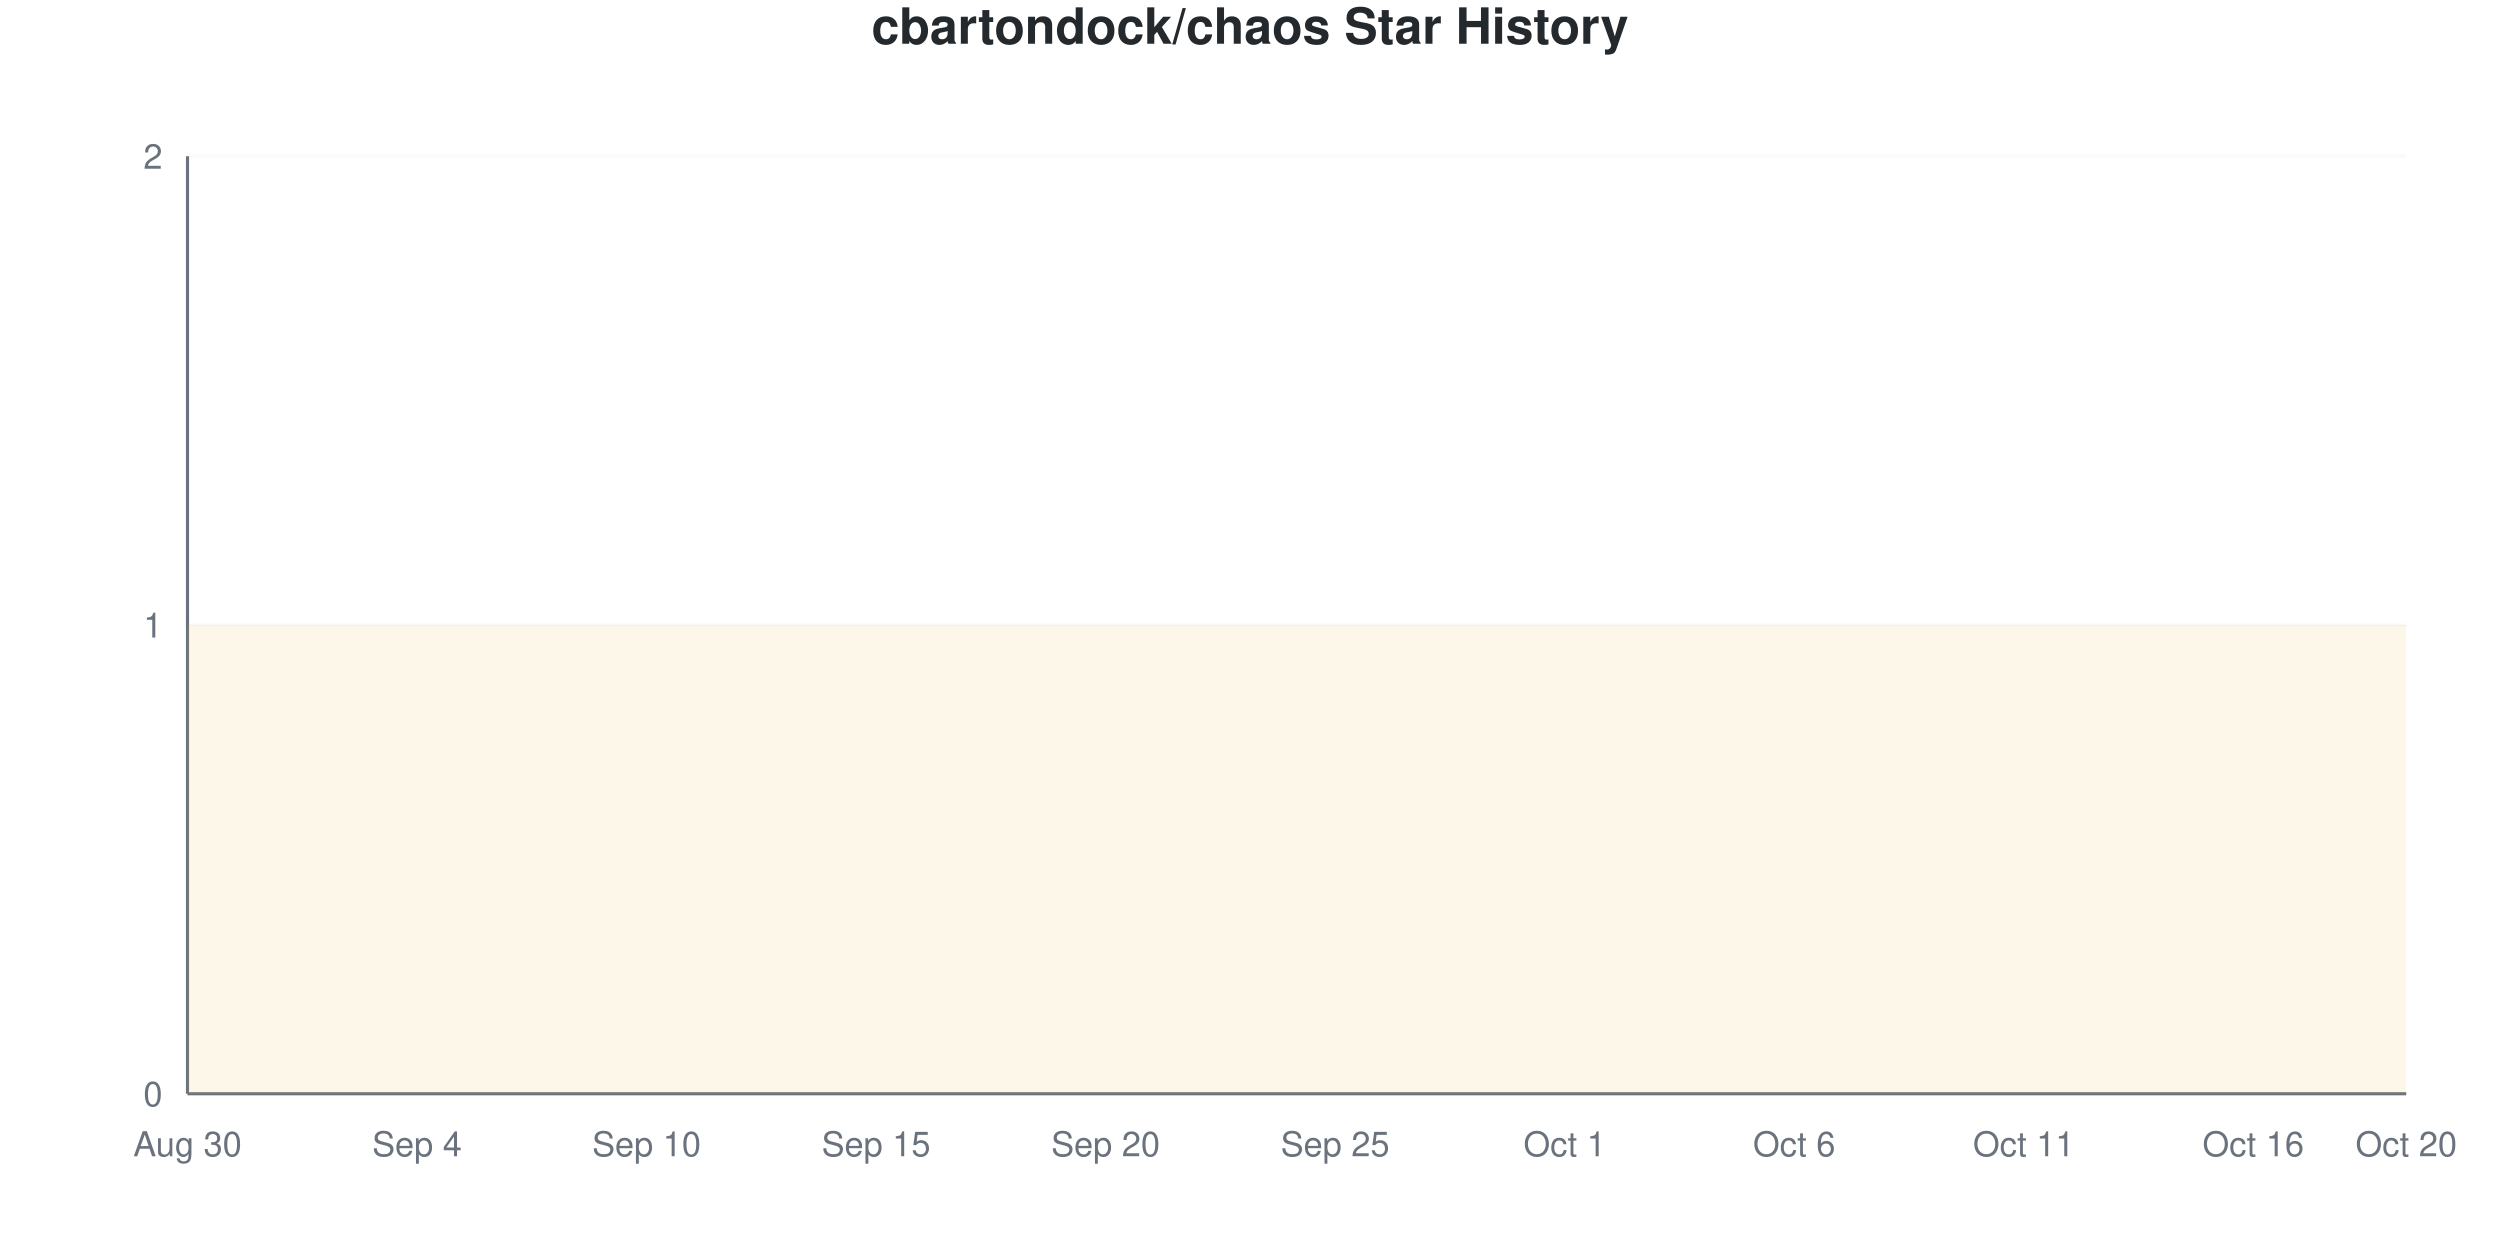
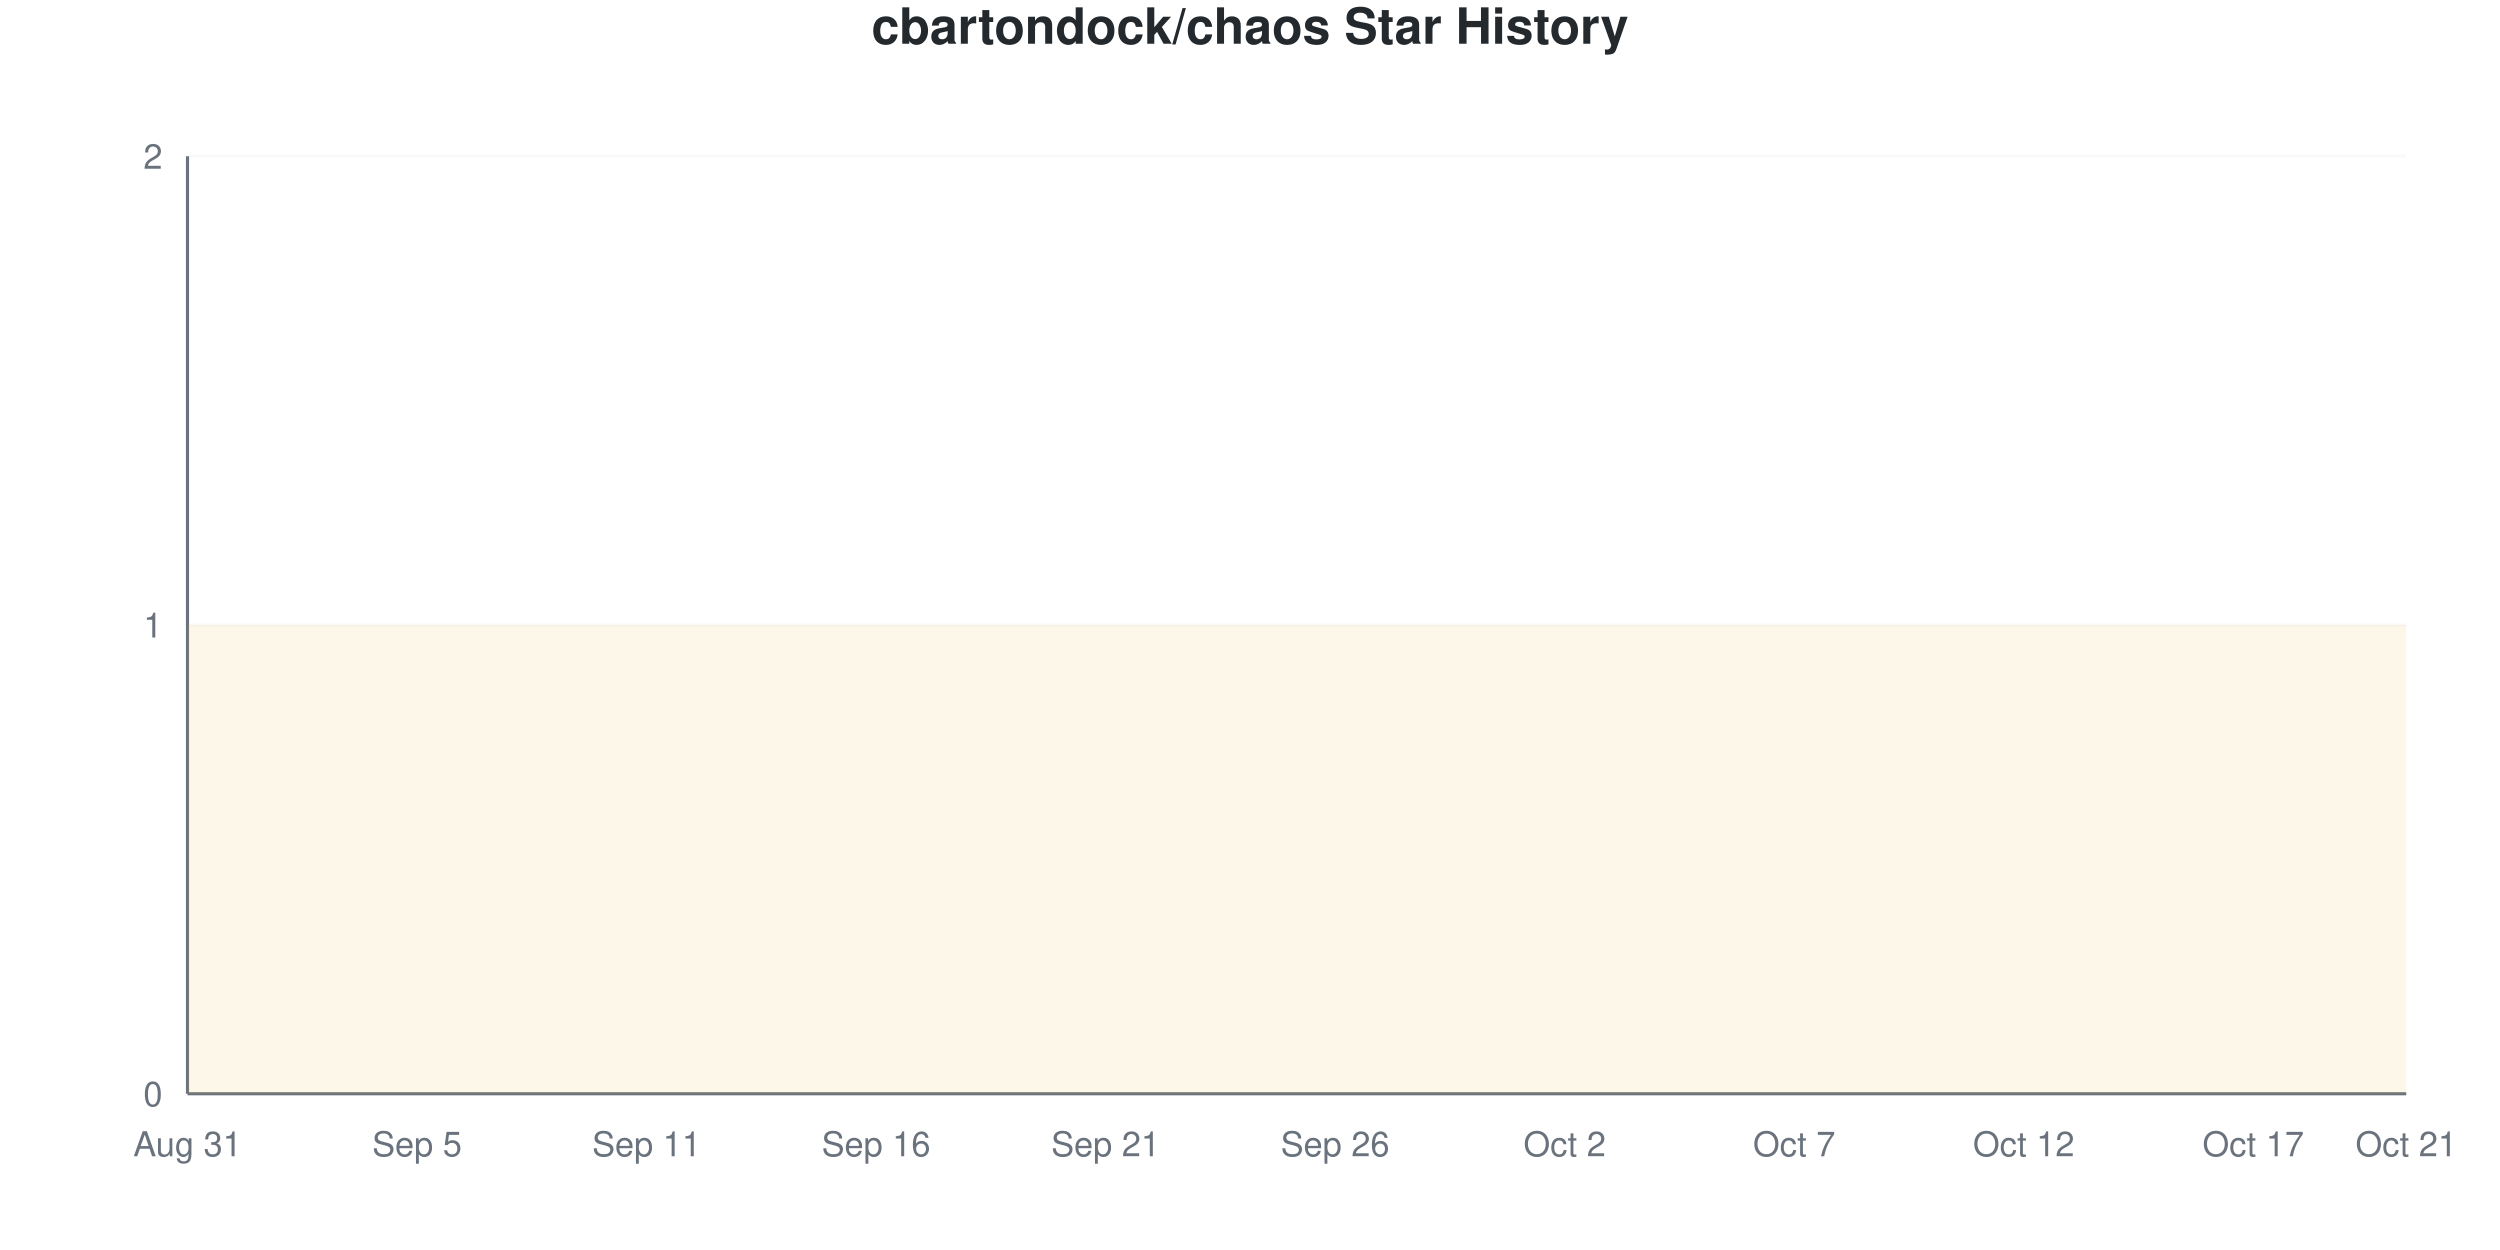
<svg xmlns="http://www.w3.org/2000/svg" viewBox="0 0 800 400" width="800" height="400">
  <style>
    @keyframes drawLine {
      to { stroke-dashoffset: 0; }
    }
    @keyframes fadeInPoint {
      from { opacity: 0; }
      to { opacity: 1; }
    }
    .data-line-0 {
      stroke-dasharray: 1290;
      stroke-dashoffset: 1290;
      animation: drawLine 2s ease-out forwards;
    }
    .data-point {
      opacity: 0;
      animation: fadeInPoint 0.5s ease-out forwards;
    }
    .chart-bg { fill: #fff; }
    .chart-text { fill: #24292e; }
    .chart-muted { fill: #6a737d; }
    .chart-grid { stroke: #eee; }
    .chart-axis { stroke: #6a737d; }
    @media (prefers-color-scheme: dark) {
      .chart-bg { fill: #0d1117; }
      .chart-text { fill: #e6edf3; }
      .chart-muted { fill: #8b949e; }
      .chart-grid { stroke: #21262d; }
      .chart-axis { stroke: #8b949e; }
    }
  </style>
  <rect width="800" height="400" class="chart-bg" />
  <text x="400" y="14" text-anchor="middle" class="chart-text" font-size="16" font-weight="bold" font-family="-apple-system, BlinkMacSystemFont, 'Segoe UI', Helvetica, Arial, sans-serif">cbartondock/chaos Star History</text>
  <g class="grid">
    <line x1="60" y1="350" x2="770" y2="350" class="chart-grid" stroke-opacity="0.3" />
    <text x="52" y="354" text-anchor="end" class="chart-muted" font-size="11" font-family="-apple-system, BlinkMacSystemFont, 'Segoe UI', Helvetica, Arial, sans-serif">0</text>
    <line x1="60" y1="200" x2="770" y2="200" class="chart-grid" stroke-opacity="0.3" />
    <text x="52" y="204" text-anchor="end" class="chart-muted" font-size="11" font-family="-apple-system, BlinkMacSystemFont, 'Segoe UI', Helvetica, Arial, sans-serif">1</text>
    <line x1="60" y1="50" x2="770" y2="50" class="chart-grid" stroke-opacity="0.3" />
    <text x="52" y="54" text-anchor="end" class="chart-muted" font-size="11" font-family="-apple-system, BlinkMacSystemFont, 'Segoe UI', Helvetica, Arial, sans-serif">2</text>
  </g>
  <g class="milestones">
    
  </g>
  <g class="x-axis">
-     <text x="60" y="370" text-anchor="middle" class="chart-muted" font-size="11" font-family="-apple-system, BlinkMacSystemFont, 'Segoe UI', Helvetica, Arial, sans-serif">Aug 30</text>
-     <text x="133.448" y="370" text-anchor="middle" class="chart-muted" font-size="11" font-family="-apple-system, BlinkMacSystemFont, 'Segoe UI', Helvetica, Arial, sans-serif">Sep 4</text>
-     <text x="206.897" y="370" text-anchor="middle" class="chart-muted" font-size="11" font-family="-apple-system, BlinkMacSystemFont, 'Segoe UI', Helvetica, Arial, sans-serif">Sep 10</text>
-     <text x="280.345" y="370" text-anchor="middle" class="chart-muted" font-size="11" font-family="-apple-system, BlinkMacSystemFont, 'Segoe UI', Helvetica, Arial, sans-serif">Sep 15</text>
-     <text x="353.793" y="370" text-anchor="middle" class="chart-muted" font-size="11" font-family="-apple-system, BlinkMacSystemFont, 'Segoe UI', Helvetica, Arial, sans-serif">Sep 20</text>
-     <text x="427.241" y="370" text-anchor="middle" class="chart-muted" font-size="11" font-family="-apple-system, BlinkMacSystemFont, 'Segoe UI', Helvetica, Arial, sans-serif">Sep 25</text>
-     <text x="500.69" y="370" text-anchor="middle" class="chart-muted" font-size="11" font-family="-apple-system, BlinkMacSystemFont, 'Segoe UI', Helvetica, Arial, sans-serif">Oct 1</text>
-     <text x="574.138" y="370" text-anchor="middle" class="chart-muted" font-size="11" font-family="-apple-system, BlinkMacSystemFont, 'Segoe UI', Helvetica, Arial, sans-serif">Oct 6</text>
-     <text x="647.586" y="370" text-anchor="middle" class="chart-muted" font-size="11" font-family="-apple-system, BlinkMacSystemFont, 'Segoe UI', Helvetica, Arial, sans-serif">Oct 11</text>
-     <text x="721.034" y="370" text-anchor="middle" class="chart-muted" font-size="11" font-family="-apple-system, BlinkMacSystemFont, 'Segoe UI', Helvetica, Arial, sans-serif">Oct 16</text>
-     <text x="770" y="370" text-anchor="middle" class="chart-muted" font-size="11" font-family="-apple-system, BlinkMacSystemFont, 'Segoe UI', Helvetica, Arial, sans-serif">Oct 20</text>
+     <text x="60" y="370" text-anchor="middle" class="chart-muted" font-size="11" font-family="-apple-system, BlinkMacSystemFont, 'Segoe UI', Helvetica, Arial, sans-serif">Aug 31</text>
+     <text x="133.448" y="370" text-anchor="middle" class="chart-muted" font-size="11" font-family="-apple-system, BlinkMacSystemFont, 'Segoe UI', Helvetica, Arial, sans-serif">Sep 5</text>
+     <text x="206.897" y="370" text-anchor="middle" class="chart-muted" font-size="11" font-family="-apple-system, BlinkMacSystemFont, 'Segoe UI', Helvetica, Arial, sans-serif">Sep 11</text>
+     <text x="280.345" y="370" text-anchor="middle" class="chart-muted" font-size="11" font-family="-apple-system, BlinkMacSystemFont, 'Segoe UI', Helvetica, Arial, sans-serif">Sep 16</text>
+     <text x="353.793" y="370" text-anchor="middle" class="chart-muted" font-size="11" font-family="-apple-system, BlinkMacSystemFont, 'Segoe UI', Helvetica, Arial, sans-serif">Sep 21</text>
+     <text x="427.241" y="370" text-anchor="middle" class="chart-muted" font-size="11" font-family="-apple-system, BlinkMacSystemFont, 'Segoe UI', Helvetica, Arial, sans-serif">Sep 26</text>
+     <text x="500.69" y="370" text-anchor="middle" class="chart-muted" font-size="11" font-family="-apple-system, BlinkMacSystemFont, 'Segoe UI', Helvetica, Arial, sans-serif">Oct 2</text>
+     <text x="574.138" y="370" text-anchor="middle" class="chart-muted" font-size="11" font-family="-apple-system, BlinkMacSystemFont, 'Segoe UI', Helvetica, Arial, sans-serif">Oct 7</text>
+     <text x="647.586" y="370" text-anchor="middle" class="chart-muted" font-size="11" font-family="-apple-system, BlinkMacSystemFont, 'Segoe UI', Helvetica, Arial, sans-serif">Oct 12</text>
+     <text x="721.034" y="370" text-anchor="middle" class="chart-muted" font-size="11" font-family="-apple-system, BlinkMacSystemFont, 'Segoe UI', Helvetica, Arial, sans-serif">Oct 17</text>
+     <text x="770" y="370" text-anchor="middle" class="chart-muted" font-size="11" font-family="-apple-system, BlinkMacSystemFont, 'Segoe UI', Helvetica, Arial, sans-serif">Oct 21</text>
  </g>
  <line x1="60" y1="50" x2="60" y2="350" class="chart-axis" stroke-width="1" />
  <line x1="60" y1="350" x2="770" y2="350" class="chart-axis" stroke-width="1" />
  <path d="M60,350 L60,200 C68.161,200 76.322,200 84.483,200 C92.644,200 100.805,200 108.966,200 C117.126,200 125.287,200 133.448,200 C141.609,200 149.77,200 157.931,200 C166.092,200 174.253,200 182.414,200 C190.575,200 198.736,200 206.897,200 C215.057,200 223.218,200 231.379,200 C239.54,200 247.701,200 255.862,200 C264.023,200 272.184,200 280.345,200 C288.506,200 296.667,200 304.828,200 C312.989,200 321.149,200 329.31,200 C337.471,200 345.632,200 353.793,200 C361.954,200 370.115,200 378.276,200 C386.437,200 394.598,200 402.759,200 C410.92,200 419.08,200 427.241,200 C435.402,200 443.563,200 451.724,200 C459.885,200 468.046,200 476.207,200 C484.368,200 492.529,200 500.69,200 C508.851,200 517.011,200 525.172,200 C533.333,200 541.494,200 549.655,200 C557.816,200 565.977,200 574.138,200 C582.299,200 590.46,200 598.621,200 C606.782,200 614.943,200 623.103,200 C631.264,200 639.425,200 647.586,200 C655.747,200 663.908,200 672.069,200 C680.23,200 688.391,200 696.552,200 C704.713,200 712.874,200 721.034,200 C729.195,200 737.356,200 745.517,200 C753.678,200 761.839,200 770,200 L770,350 L60,350 Z" fill="#dfb317" fill-opacity="0.1" />
  <path d="M60,350 L60,200 C68.161,200 76.322,200 84.483,200 C92.644,200 100.805,200 108.966,200 C117.126,200 125.287,200 133.448,200 C141.609,200 149.77,200 157.931,200 C166.092,200 174.253,200 182.414,200 C190.575,200 198.736,200 206.897,200 C215.057,200 223.218,200 231.379,200 C239.54,200 247.701,200 255.862,200 C264.023,200 272.184,200 280.345,200 C288.506,200 296.667,200 304.828,200 C312.989,200 321.149,200 329.31,200 C337.471,200 345.632,200 353.793,200 C361.954,200 370.115,200 378.276,200 C386.437,200 394.598,200 402.759,200 C410.92,200 419.08,200 427.241,200 C435.402,200 443.563,200 451.724,200 C459.885,200 468.046,200 476.207,200 C484.368,200 492.529,200 500.69,200 C508.851,200 517.011,200 525.172,200 C533.333,200 541.494,200 549.655,200 C557.816,200 565.977,200 574.138,200 C582.299,200 590.46,200 598.621,200 C606.782,200 614.943,200 623.103,200 C631.264,200 639.425,200 647.586,200 C655.747,200 663.908,200 672.069,200 C680.23,200 688.391,200 696.552,200 C704.713,200 712.874,200 721.034,200 C729.195,200 737.356,200 745.517,200 C753.678,200 761.839,200 770,200" fill="none" stroke="#dfb317" stroke-width="2.5" class="data-line-0" />
  <g class="points">
    <circle cx="60" cy="200" r="4" fill="#dfb317" class="data-point" style="animation-delay: 1.50s" />
    <circle cx="84.483" cy="200" r="4" fill="#dfb317" class="data-point" style="animation-delay: 1.55s" />
    <circle cx="108.966" cy="200" r="4" fill="#dfb317" class="data-point" style="animation-delay: 1.60s" />
    <circle cx="133.448" cy="200" r="4" fill="#dfb317" class="data-point" style="animation-delay: 1.65s" />
    <circle cx="157.931" cy="200" r="4" fill="#dfb317" class="data-point" style="animation-delay: 1.70s" />
    <circle cx="182.414" cy="200" r="4" fill="#dfb317" class="data-point" style="animation-delay: 1.75s" />
    <circle cx="206.897" cy="200" r="4" fill="#dfb317" class="data-point" style="animation-delay: 1.80s" />
    <circle cx="231.379" cy="200" r="4" fill="#dfb317" class="data-point" style="animation-delay: 1.85s" />
    <circle cx="255.862" cy="200" r="4" fill="#dfb317" class="data-point" style="animation-delay: 1.90s" />
    <circle cx="280.345" cy="200" r="4" fill="#dfb317" class="data-point" style="animation-delay: 1.95s" />
    <circle cx="304.828" cy="200" r="4" fill="#dfb317" class="data-point" style="animation-delay: 2.00s" />
    <circle cx="329.31" cy="200" r="4" fill="#dfb317" class="data-point" style="animation-delay: 2.05s" />
    <circle cx="353.793" cy="200" r="4" fill="#dfb317" class="data-point" style="animation-delay: 2.10s" />
    <circle cx="378.276" cy="200" r="4" fill="#dfb317" class="data-point" style="animation-delay: 2.15s" />
    <circle cx="402.759" cy="200" r="4" fill="#dfb317" class="data-point" style="animation-delay: 2.20s" />
    <circle cx="427.241" cy="200" r="4" fill="#dfb317" class="data-point" style="animation-delay: 2.25s" />
    <circle cx="451.724" cy="200" r="4" fill="#dfb317" class="data-point" style="animation-delay: 2.30s" />
    <circle cx="476.207" cy="200" r="4" fill="#dfb317" class="data-point" style="animation-delay: 2.35s" />
    <circle cx="500.69" cy="200" r="4" fill="#dfb317" class="data-point" style="animation-delay: 2.40s" />
    <circle cx="525.172" cy="200" r="4" fill="#dfb317" class="data-point" style="animation-delay: 2.45s" />
    <circle cx="549.655" cy="200" r="4" fill="#dfb317" class="data-point" style="animation-delay: 2.50s" />
    <circle cx="574.138" cy="200" r="4" fill="#dfb317" class="data-point" style="animation-delay: 2.55s" />
    <circle cx="598.621" cy="200" r="4" fill="#dfb317" class="data-point" style="animation-delay: 2.60s" />
    <circle cx="623.103" cy="200" r="4" fill="#dfb317" class="data-point" style="animation-delay: 2.65s" />
    <circle cx="647.586" cy="200" r="4" fill="#dfb317" class="data-point" style="animation-delay: 2.70s" />
    <circle cx="672.069" cy="200" r="4" fill="#dfb317" class="data-point" style="animation-delay: 2.75s" />
    <circle cx="696.552" cy="200" r="4" fill="#dfb317" class="data-point" style="animation-delay: 2.80s" />
    <circle cx="721.034" cy="200" r="4" fill="#dfb317" class="data-point" style="animation-delay: 2.85s" />
    <circle cx="745.517" cy="200" r="4" fill="#dfb317" class="data-point" style="animation-delay: 2.90s" />
    <circle cx="770" cy="200" r="4" fill="#dfb317" class="data-point" style="animation-delay: 2.95s" />
  </g>
</svg>
